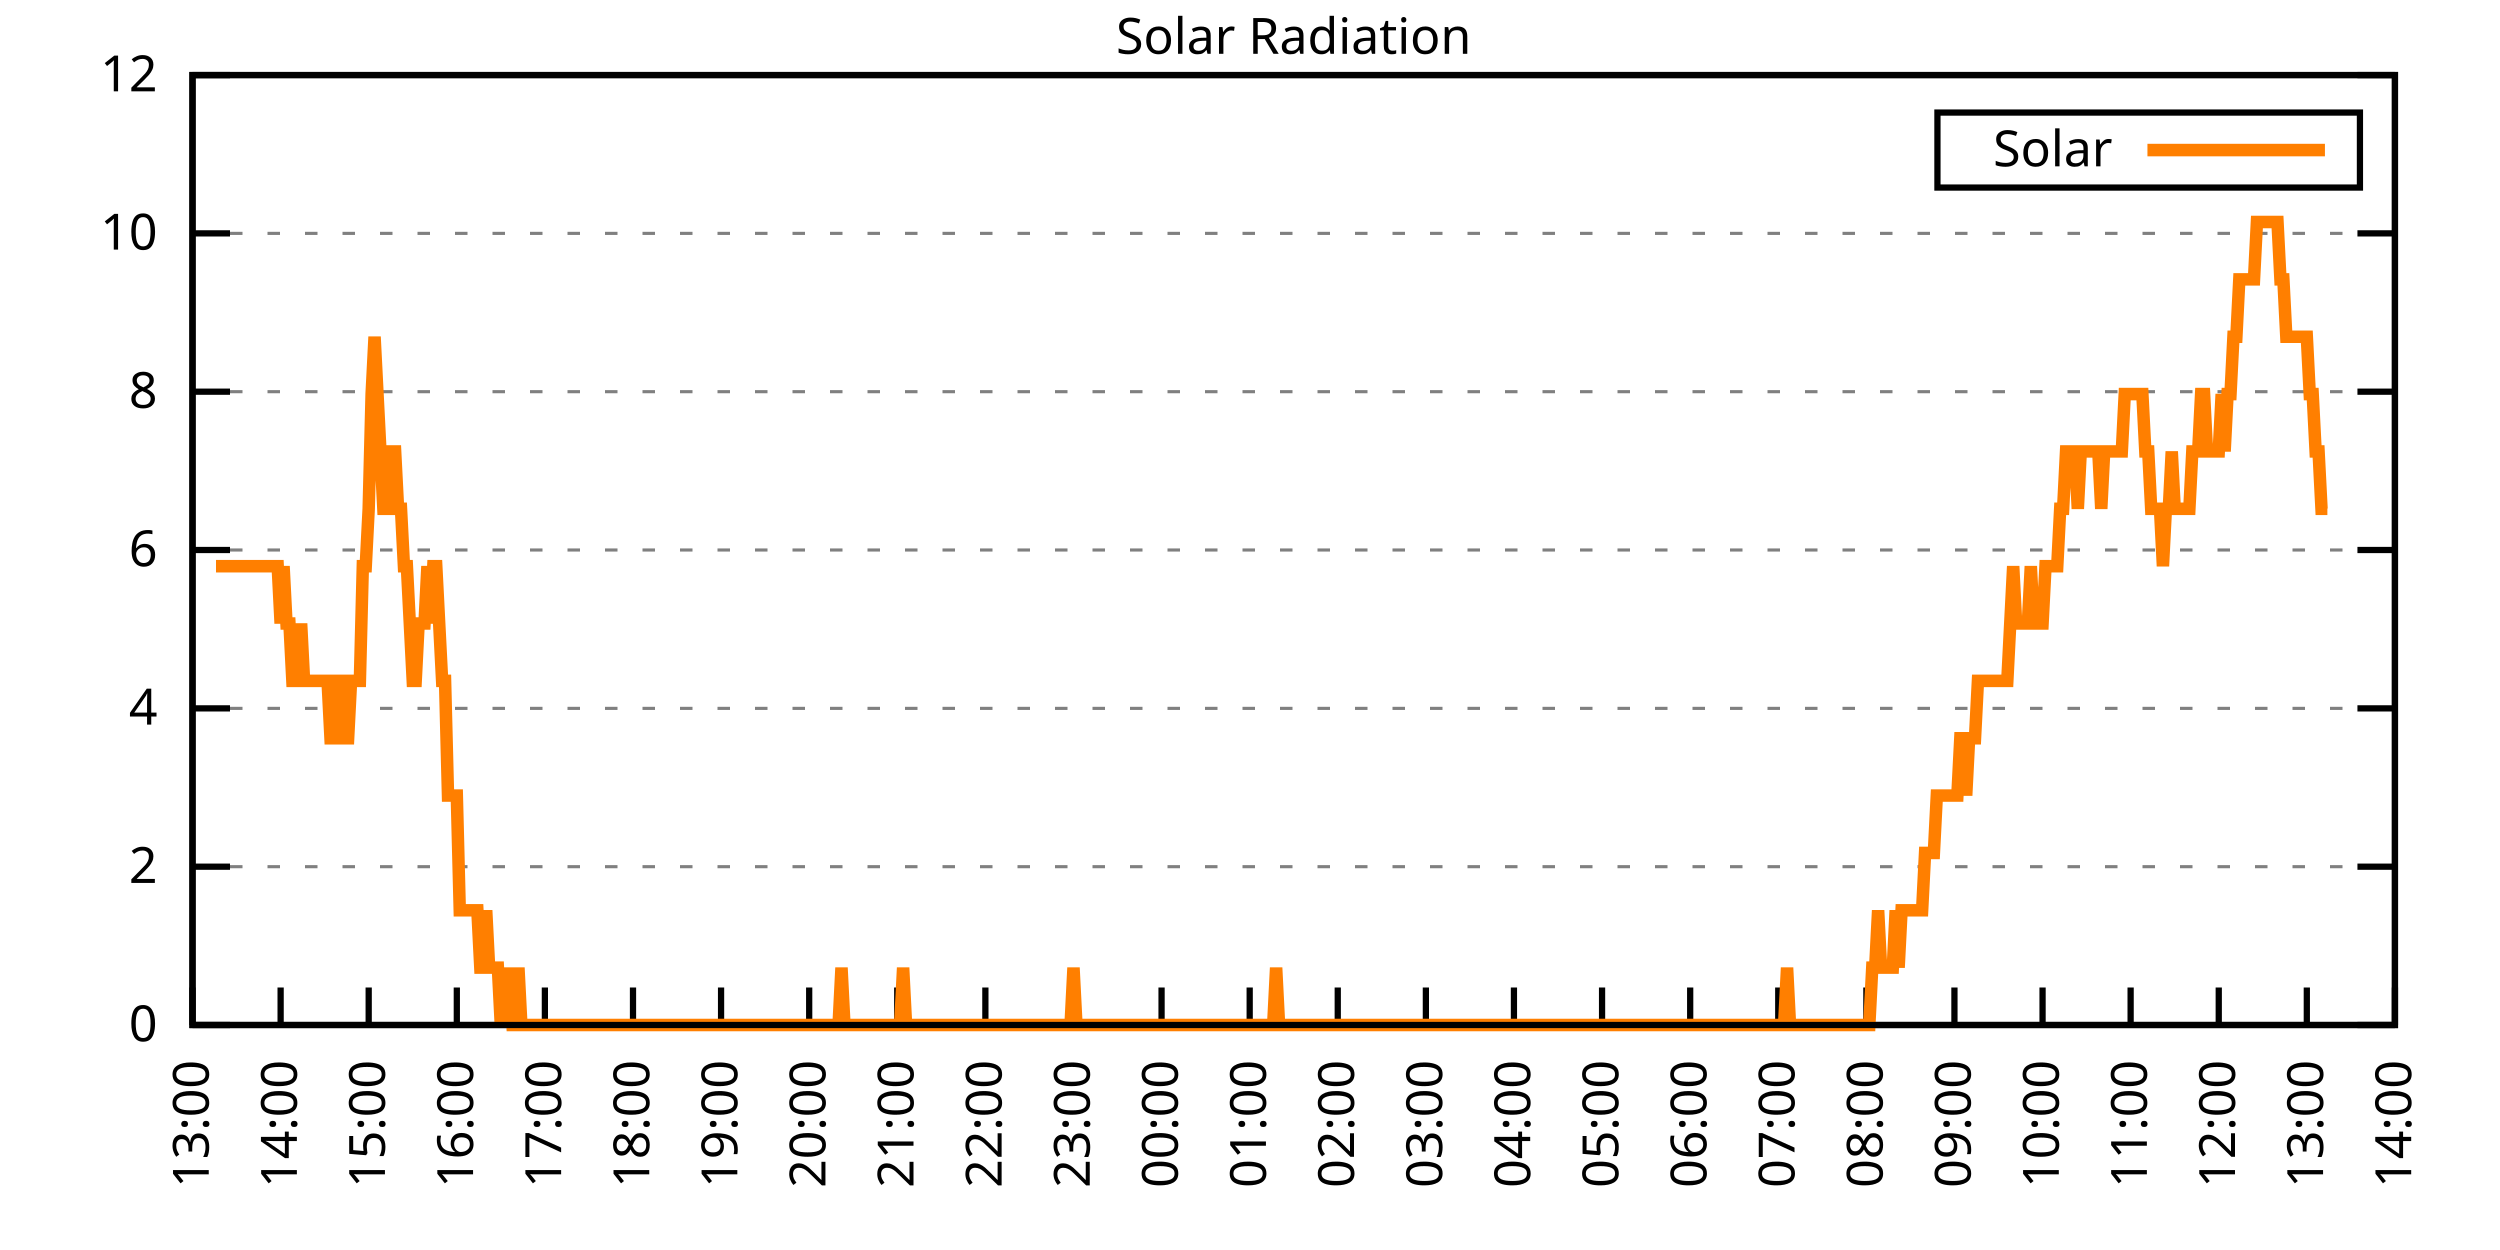
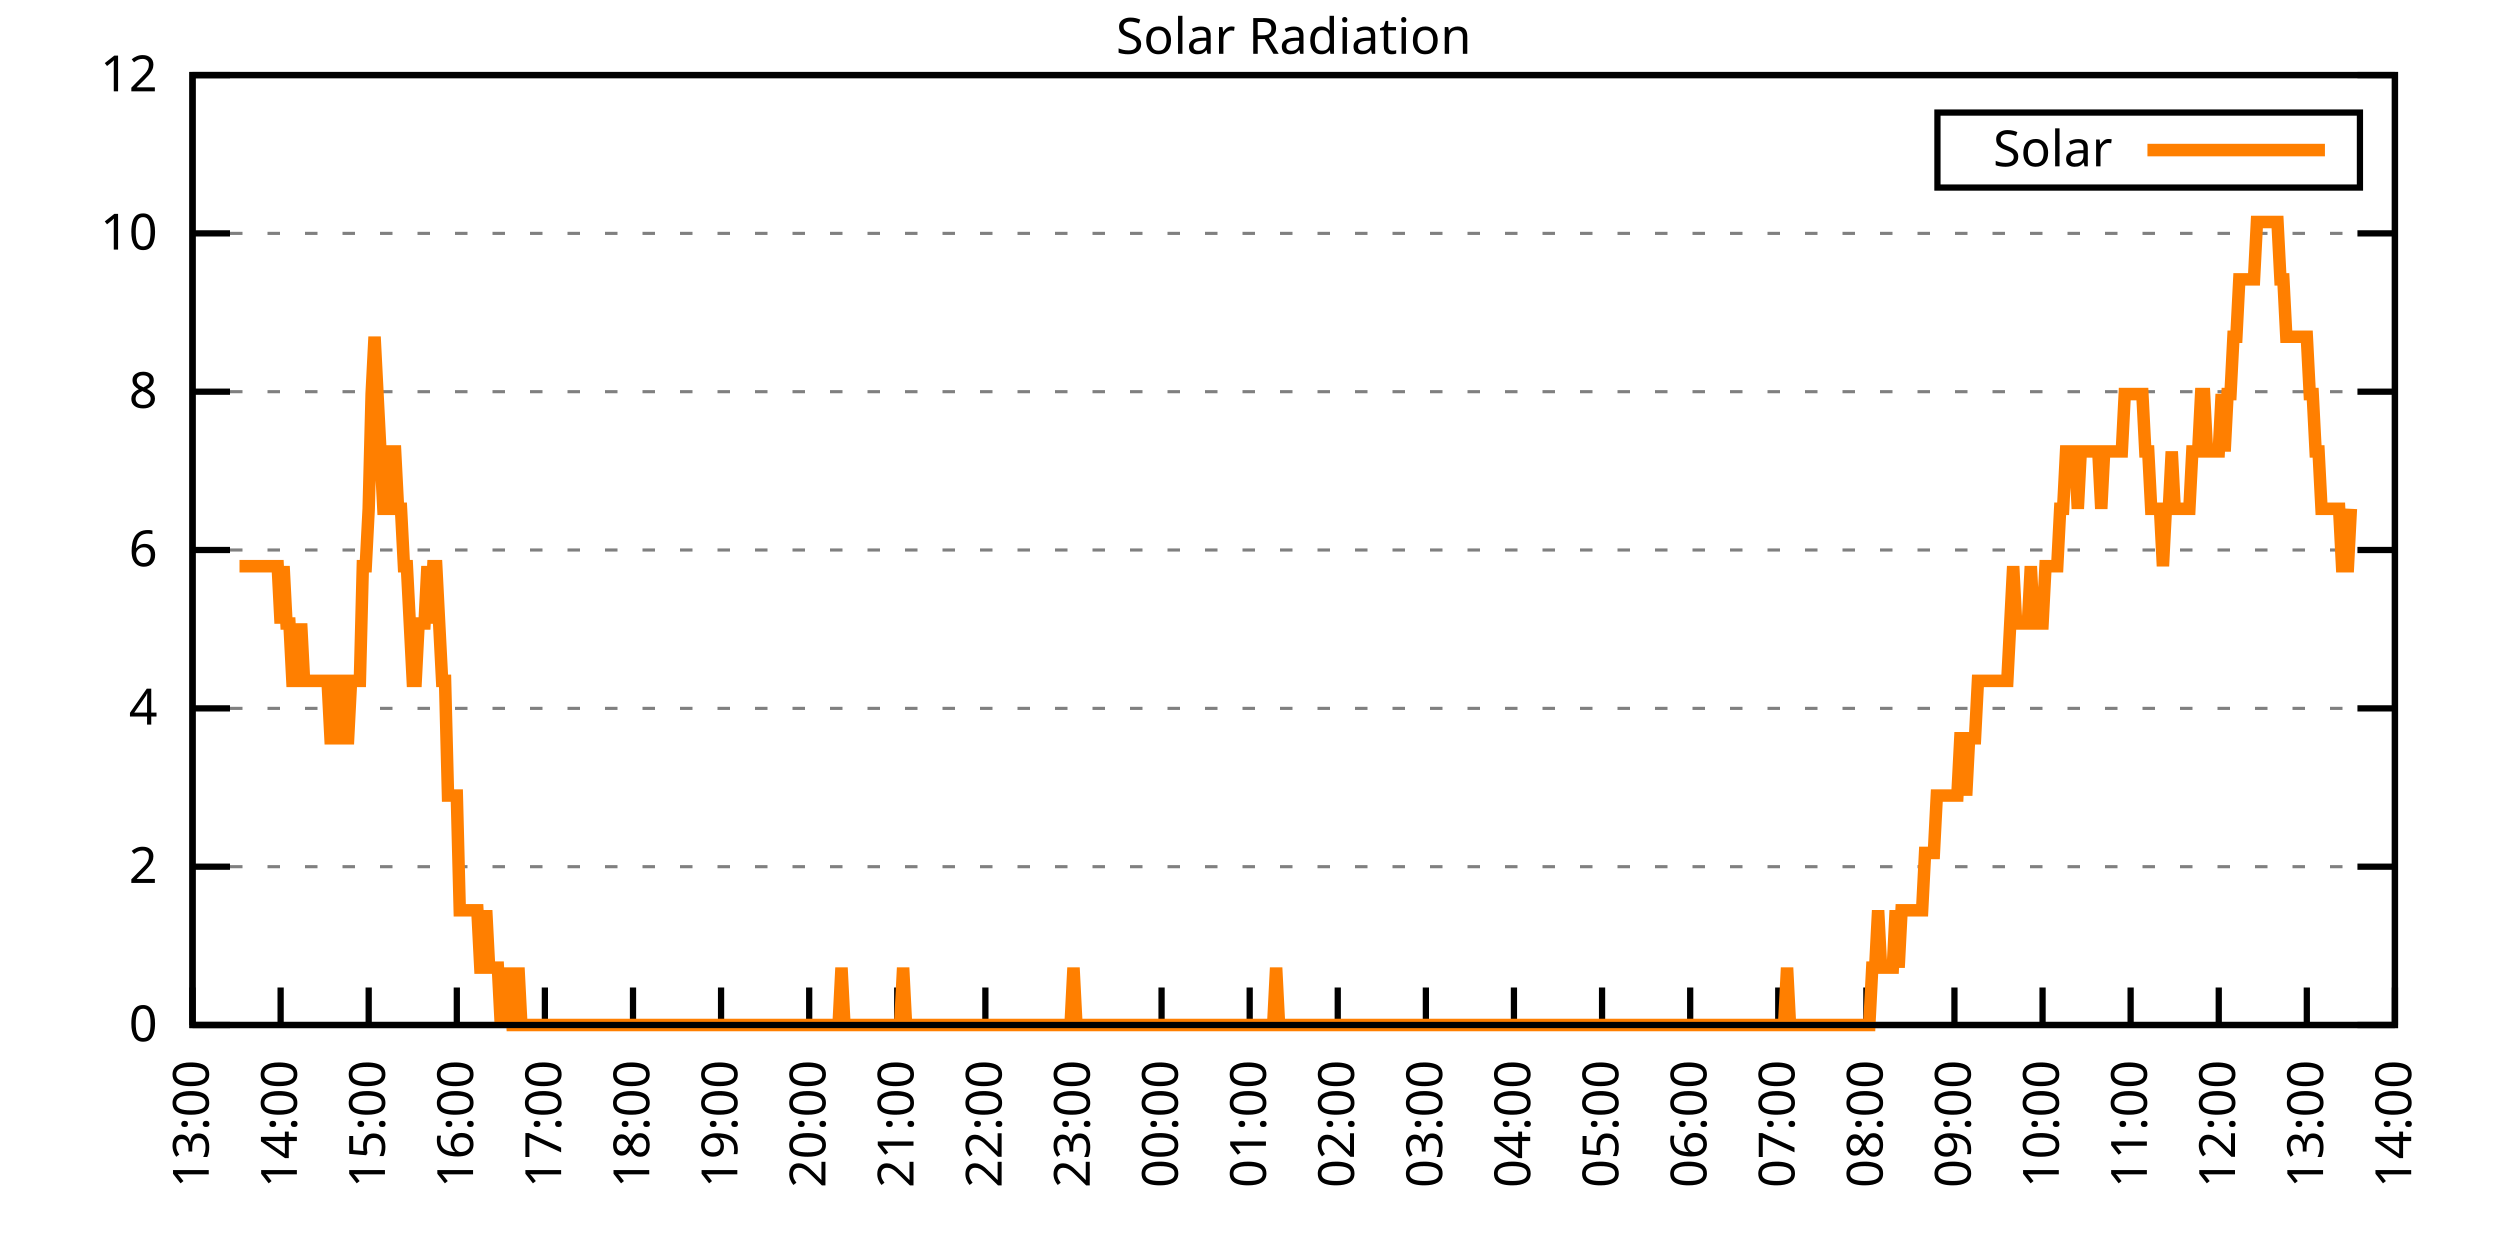
<svg xmlns="http://www.w3.org/2000/svg" xmlns:xlink="http://www.w3.org/1999/xlink" width="400" height="200" viewBox="0 0 400 200">
  <g id="gnuplot_canvas">
    <rect x="0" y="0" width="400" height="200" fill="none" />
    <defs>
      <circle id="gpDot" r="0.5" stroke-width="0.5" stroke="currentColor" />
      <path id="gpPt0" stroke-width="0.333" stroke="currentColor" d="M-1,0 h2 M0,-1 v2" />
      <path id="gpPt1" stroke-width="0.333" stroke="currentColor" d="M-1,-1 L1,1 M1,-1 L-1,1" />
      <path id="gpPt2" stroke-width="0.333" stroke="currentColor" d="M-1,0 L1,0 M0,-1 L0,1 M-1,-1 L1,1 M-1,1 L1,-1" />
      <rect id="gpPt3" stroke-width="0.333" stroke="currentColor" x="-1" y="-1" width="2" height="2" />
      <rect id="gpPt4" stroke-width="0.333" stroke="currentColor" fill="currentColor" x="-1" y="-1" width="2" height="2" />
      <circle id="gpPt5" stroke-width="0.333" stroke="currentColor" cx="0" cy="0" r="1" />
      <use xlink:href="#gpPt5" id="gpPt6" fill="currentColor" stroke="none" />
      <path id="gpPt7" stroke-width="0.333" stroke="currentColor" d="M0,-1.33 L-1.33,0.67 L1.33,0.67 z" />
      <use xlink:href="#gpPt7" id="gpPt8" fill="currentColor" stroke="none" />
      <use xlink:href="#gpPt7" id="gpPt9" stroke="currentColor" transform="rotate(180)" />
      <use xlink:href="#gpPt9" id="gpPt10" fill="currentColor" stroke="none" />
      <use xlink:href="#gpPt3" id="gpPt11" stroke="currentColor" transform="rotate(45)" />
      <use xlink:href="#gpPt11" id="gpPt12" fill="currentColor" stroke="none" />
      <path id="gpPt13" stroke-width="0.333" stroke="currentColor" d="M0,1.330 L1.265,0.411 L0.782,-1.067 L-0.782,-1.076 L-1.265,0.411 z" />
      <use xlink:href="#gpPt13" id="gpPt14" fill="currentColor" stroke="none" />
      <filter id="textbox" filterUnits="objectBoundingBox" x="0" y="0" height="1" width="1">
        <feFlood flood-color="white" flood-opacity="1" result="bgnd" />
        <feComposite in="SourceGraphic" in2="bgnd" operator="atop" />
      </filter>
      <filter id="greybox" filterUnits="objectBoundingBox" x="0" y="0" height="1" width="1">
        <feFlood flood-color="lightgrey" flood-opacity="1" result="grey" />
        <feComposite in="SourceGraphic" in2="grey" operator="atop" />
      </filter>
    </defs>
    <g fill="none" color="white" stroke="currentColor" stroke-width="1.00" stroke-linecap="butt" stroke-linejoin="miter">
</g>
    <g fill="none" color="black" stroke="currentColor" stroke-width="1.00" stroke-linecap="butt" stroke-linejoin="miter">
      <g stroke="none" shape-rendering="crispEdges">
        <polygon fill="rgb(255, 255, 255)" points="30.80,164.00 383.18,164.00 383.18,12.02 30.80,12.02 " />
      </g>
    </g>
    <g fill="none" color="black" stroke="currentColor" stroke-width="1.00" stroke-linecap="butt" stroke-linejoin="miter">
</g>
    <g fill="none" color="black" stroke="black" stroke-width="0.50" stroke-linecap="butt" stroke-linejoin="miter">
</g>
    <g fill="none" color="gray" stroke="currentColor" stroke-width="0.50" stroke-linecap="butt" stroke-linejoin="miter">
      <path stroke="gray" stroke-dasharray="2,4" class="gridline" d="M30.80,164.00 L383.19,164.00  " />
    </g>
    <g fill="none" color="gray" stroke="gray" stroke-width="1.00" stroke-linecap="butt" stroke-linejoin="miter">
</g>
    <g fill="none" color="black" stroke="currentColor" stroke-width="1.00" stroke-linecap="butt" stroke-linejoin="miter">
      <path stroke="black" d="M30.80,164.00 L36.80,164.00 M383.19,164.00 L377.19,164.00  " />
      <g transform="translate(25.20,166.60)" stroke="none" fill="black" font-family="Sans" font-size="8.00" text-anchor="end">
        <text>
          <tspan font-family="Sans"> 0</tspan>
        </text>
      </g>
    </g>
    <g fill="none" color="black" stroke="currentColor" stroke-width="1.00" stroke-linecap="butt" stroke-linejoin="miter">
</g>
    <g fill="none" color="black" stroke="black" stroke-width="0.50" stroke-linecap="butt" stroke-linejoin="miter">
</g>
    <g fill="none" color="gray" stroke="currentColor" stroke-width="0.50" stroke-linecap="butt" stroke-linejoin="miter">
      <path stroke="gray" stroke-dasharray="2,4" class="gridline" d="M30.80,138.67 L383.19,138.67  " />
    </g>
    <g fill="none" color="gray" stroke="gray" stroke-width="1.00" stroke-linecap="butt" stroke-linejoin="miter">
</g>
    <g fill="none" color="black" stroke="currentColor" stroke-width="1.00" stroke-linecap="butt" stroke-linejoin="miter">
      <path stroke="black" d="M30.80,138.67 L36.80,138.67 M383.19,138.67 L377.19,138.67  " />
      <g transform="translate(25.20,141.27)" stroke="none" fill="black" font-family="Sans" font-size="8.00" text-anchor="end">
        <text>
          <tspan font-family="Sans"> 2</tspan>
        </text>
      </g>
    </g>
    <g fill="none" color="black" stroke="currentColor" stroke-width="1.00" stroke-linecap="butt" stroke-linejoin="miter">
</g>
    <g fill="none" color="black" stroke="black" stroke-width="0.50" stroke-linecap="butt" stroke-linejoin="miter">
</g>
    <g fill="none" color="gray" stroke="currentColor" stroke-width="0.50" stroke-linecap="butt" stroke-linejoin="miter">
      <path stroke="gray" stroke-dasharray="2,4" class="gridline" d="M30.80,113.34 L383.19,113.34  " />
    </g>
    <g fill="none" color="gray" stroke="gray" stroke-width="1.00" stroke-linecap="butt" stroke-linejoin="miter">
</g>
    <g fill="none" color="black" stroke="currentColor" stroke-width="1.00" stroke-linecap="butt" stroke-linejoin="miter">
      <path stroke="black" d="M30.80,113.34 L36.80,113.34 M383.19,113.34 L377.19,113.34  " />
      <g transform="translate(25.20,115.94)" stroke="none" fill="black" font-family="Sans" font-size="8.00" text-anchor="end">
        <text>
          <tspan font-family="Sans"> 4</tspan>
        </text>
      </g>
    </g>
    <g fill="none" color="black" stroke="currentColor" stroke-width="1.00" stroke-linecap="butt" stroke-linejoin="miter">
</g>
    <g fill="none" color="black" stroke="black" stroke-width="0.50" stroke-linecap="butt" stroke-linejoin="miter">
</g>
    <g fill="none" color="gray" stroke="currentColor" stroke-width="0.50" stroke-linecap="butt" stroke-linejoin="miter">
      <path stroke="gray" stroke-dasharray="2,4" class="gridline" d="M30.80,88.00 L383.19,88.00  " />
    </g>
    <g fill="none" color="gray" stroke="gray" stroke-width="1.00" stroke-linecap="butt" stroke-linejoin="miter">
</g>
    <g fill="none" color="black" stroke="currentColor" stroke-width="1.00" stroke-linecap="butt" stroke-linejoin="miter">
      <path stroke="black" d="M30.80,88.00 L36.80,88.00 M383.19,88.00 L377.19,88.00  " />
      <g transform="translate(25.20,90.60)" stroke="none" fill="black" font-family="Sans" font-size="8.00" text-anchor="end">
        <text>
          <tspan font-family="Sans"> 6</tspan>
        </text>
      </g>
    </g>
    <g fill="none" color="black" stroke="currentColor" stroke-width="1.00" stroke-linecap="butt" stroke-linejoin="miter">
</g>
    <g fill="none" color="black" stroke="black" stroke-width="0.50" stroke-linecap="butt" stroke-linejoin="miter">
</g>
    <g fill="none" color="gray" stroke="currentColor" stroke-width="0.50" stroke-linecap="butt" stroke-linejoin="miter">
      <path stroke="gray" stroke-dasharray="2,4" class="gridline" d="M30.80,62.67 L383.19,62.67  " />
    </g>
    <g fill="none" color="gray" stroke="gray" stroke-width="1.00" stroke-linecap="butt" stroke-linejoin="miter">
</g>
    <g fill="none" color="black" stroke="currentColor" stroke-width="1.00" stroke-linecap="butt" stroke-linejoin="miter">
      <path stroke="black" d="M30.80,62.67 L36.80,62.67 M383.19,62.67 L377.19,62.67  " />
      <g transform="translate(25.20,65.27)" stroke="none" fill="black" font-family="Sans" font-size="8.00" text-anchor="end">
        <text>
          <tspan font-family="Sans"> 8</tspan>
        </text>
      </g>
    </g>
    <g fill="none" color="black" stroke="currentColor" stroke-width="1.00" stroke-linecap="butt" stroke-linejoin="miter">
</g>
    <g fill="none" color="black" stroke="black" stroke-width="0.50" stroke-linecap="butt" stroke-linejoin="miter">
</g>
    <g fill="none" color="gray" stroke="currentColor" stroke-width="0.50" stroke-linecap="butt" stroke-linejoin="miter">
      <path stroke="gray" stroke-dasharray="2,4" class="gridline" d="M30.80,37.34 L383.19,37.34  " />
    </g>
    <g fill="none" color="gray" stroke="gray" stroke-width="1.00" stroke-linecap="butt" stroke-linejoin="miter">
</g>
    <g fill="none" color="black" stroke="currentColor" stroke-width="1.00" stroke-linecap="butt" stroke-linejoin="miter">
      <path stroke="black" d="M30.80,37.34 L36.80,37.34 M383.19,37.34 L377.19,37.34  " />
      <g transform="translate(25.20,39.94)" stroke="none" fill="black" font-family="Sans" font-size="8.00" text-anchor="end">
        <text>
          <tspan font-family="Sans"> 10</tspan>
        </text>
      </g>
    </g>
    <g fill="none" color="black" stroke="currentColor" stroke-width="1.00" stroke-linecap="butt" stroke-linejoin="miter">
</g>
    <g fill="none" color="black" stroke="black" stroke-width="0.50" stroke-linecap="butt" stroke-linejoin="miter">
</g>
    <g fill="none" color="gray" stroke="currentColor" stroke-width="0.50" stroke-linecap="butt" stroke-linejoin="miter">
      <path stroke="gray" stroke-dasharray="2,4" class="gridline" d="M30.80,12.01 L383.19,12.01  " />
    </g>
    <g fill="none" color="gray" stroke="gray" stroke-width="1.00" stroke-linecap="butt" stroke-linejoin="miter">
</g>
    <g fill="none" color="black" stroke="currentColor" stroke-width="1.00" stroke-linecap="butt" stroke-linejoin="miter">
      <path stroke="black" d="M30.80,12.01 L36.80,12.01 M383.19,12.01 L377.19,12.01  " />
      <g transform="translate(25.20,14.61)" stroke="none" fill="black" font-family="Sans" font-size="8.00" text-anchor="end">
        <text>
          <tspan font-family="Sans"> 12</tspan>
        </text>
      </g>
    </g>
    <g fill="none" color="black" stroke="currentColor" stroke-width="1.00" stroke-linecap="butt" stroke-linejoin="miter">
      <path stroke="black" d="M30.80,164.00 L30.80,158.00  " />
      <g transform="translate(33.40,169.60) rotate(270.00)" stroke="none" fill="black" font-family="Sans" font-size="8.00" text-anchor="end">
        <text>
          <tspan font-family="Sans">13:00</tspan>
        </text>
      </g>
    </g>
    <g fill="none" color="black" stroke="currentColor" stroke-width="1.00" stroke-linecap="butt" stroke-linejoin="miter">
      <path stroke="black" d="M44.90,164.00 L44.90,158.00  " />
      <g transform="translate(47.50,169.60) rotate(270.00)" stroke="none" fill="black" font-family="Sans" font-size="8.00" text-anchor="end">
        <text>
          <tspan font-family="Sans">14:00</tspan>
        </text>
      </g>
    </g>
    <g fill="none" color="black" stroke="currentColor" stroke-width="1.00" stroke-linecap="butt" stroke-linejoin="miter">
      <path stroke="black" d="M58.99,164.00 L58.99,158.00  " />
      <g transform="translate(61.59,169.60) rotate(270.00)" stroke="none" fill="black" font-family="Sans" font-size="8.00" text-anchor="end">
        <text>
          <tspan font-family="Sans">15:00</tspan>
        </text>
      </g>
    </g>
    <g fill="none" color="black" stroke="currentColor" stroke-width="1.00" stroke-linecap="butt" stroke-linejoin="miter">
      <path stroke="black" d="M73.09,164.00 L73.09,158.00  " />
      <g transform="translate(75.69,169.60) rotate(270.00)" stroke="none" fill="black" font-family="Sans" font-size="8.00" text-anchor="end">
        <text>
          <tspan font-family="Sans">16:00</tspan>
        </text>
      </g>
    </g>
    <g fill="none" color="black" stroke="currentColor" stroke-width="1.00" stroke-linecap="butt" stroke-linejoin="miter">
      <path stroke="black" d="M87.18,164.00 L87.18,158.00  " />
      <g transform="translate(89.78,169.60) rotate(270.00)" stroke="none" fill="black" font-family="Sans" font-size="8.00" text-anchor="end">
        <text>
          <tspan font-family="Sans">17:00</tspan>
        </text>
      </g>
    </g>
    <g fill="none" color="black" stroke="currentColor" stroke-width="1.00" stroke-linecap="butt" stroke-linejoin="miter">
      <path stroke="black" d="M101.28,164.00 L101.28,158.00  " />
      <g transform="translate(103.88,169.60) rotate(270.00)" stroke="none" fill="black" font-family="Sans" font-size="8.00" text-anchor="end">
        <text>
          <tspan font-family="Sans">18:00</tspan>
        </text>
      </g>
    </g>
    <g fill="none" color="black" stroke="currentColor" stroke-width="1.00" stroke-linecap="butt" stroke-linejoin="miter">
      <path stroke="black" d="M115.37,164.00 L115.37,158.00  " />
      <g transform="translate(117.97,169.60) rotate(270.00)" stroke="none" fill="black" font-family="Sans" font-size="8.00" text-anchor="end">
        <text>
          <tspan font-family="Sans">19:00</tspan>
        </text>
      </g>
    </g>
    <g fill="none" color="black" stroke="currentColor" stroke-width="1.00" stroke-linecap="butt" stroke-linejoin="miter">
      <path stroke="black" d="M129.47,164.00 L129.47,158.00  " />
      <g transform="translate(132.07,169.60) rotate(270.00)" stroke="none" fill="black" font-family="Sans" font-size="8.00" text-anchor="end">
        <text>
          <tspan font-family="Sans">20:00</tspan>
        </text>
      </g>
    </g>
    <g fill="none" color="black" stroke="currentColor" stroke-width="1.00" stroke-linecap="butt" stroke-linejoin="miter">
      <path stroke="black" d="M143.56,164.00 L143.56,158.00  " />
      <g transform="translate(146.16,169.60) rotate(270.00)" stroke="none" fill="black" font-family="Sans" font-size="8.00" text-anchor="end">
        <text>
          <tspan font-family="Sans">21:00</tspan>
        </text>
      </g>
    </g>
    <g fill="none" color="black" stroke="currentColor" stroke-width="1.00" stroke-linecap="butt" stroke-linejoin="miter">
      <path stroke="black" d="M157.66,164.00 L157.66,158.00  " />
      <g transform="translate(160.26,169.60) rotate(270.00)" stroke="none" fill="black" font-family="Sans" font-size="8.00" text-anchor="end">
        <text>
          <tspan font-family="Sans">22:00</tspan>
        </text>
      </g>
    </g>
    <g fill="none" color="black" stroke="currentColor" stroke-width="1.00" stroke-linecap="butt" stroke-linejoin="miter">
      <path stroke="black" d="M171.76,164.00 L171.76,158.00  " />
      <g transform="translate(174.36,169.60) rotate(270.00)" stroke="none" fill="black" font-family="Sans" font-size="8.00" text-anchor="end">
        <text>
          <tspan font-family="Sans">23:00</tspan>
        </text>
      </g>
    </g>
    <g fill="none" color="black" stroke="currentColor" stroke-width="1.00" stroke-linecap="butt" stroke-linejoin="miter">
      <path stroke="black" d="M185.85,164.00 L185.85,158.00  " />
      <g transform="translate(188.45,169.60) rotate(270.00)" stroke="none" fill="black" font-family="Sans" font-size="8.00" text-anchor="end">
        <text>
          <tspan font-family="Sans">00:00</tspan>
        </text>
      </g>
    </g>
    <g fill="none" color="black" stroke="currentColor" stroke-width="1.00" stroke-linecap="butt" stroke-linejoin="miter">
      <path stroke="black" d="M199.95,164.00 L199.95,158.00  " />
      <g transform="translate(202.55,169.60) rotate(270.00)" stroke="none" fill="black" font-family="Sans" font-size="8.00" text-anchor="end">
        <text>
          <tspan font-family="Sans">01:00</tspan>
        </text>
      </g>
    </g>
    <g fill="none" color="black" stroke="currentColor" stroke-width="1.00" stroke-linecap="butt" stroke-linejoin="miter">
      <path stroke="black" d="M214.04,164.00 L214.04,158.00  " />
      <g transform="translate(216.64,169.60) rotate(270.00)" stroke="none" fill="black" font-family="Sans" font-size="8.00" text-anchor="end">
        <text>
          <tspan font-family="Sans">02:00</tspan>
        </text>
      </g>
    </g>
    <g fill="none" color="black" stroke="currentColor" stroke-width="1.00" stroke-linecap="butt" stroke-linejoin="miter">
      <path stroke="black" d="M228.14,164.00 L228.14,158.00  " />
      <g transform="translate(230.74,169.60) rotate(270.00)" stroke="none" fill="black" font-family="Sans" font-size="8.00" text-anchor="end">
        <text>
          <tspan font-family="Sans">03:00</tspan>
        </text>
      </g>
    </g>
    <g fill="none" color="black" stroke="currentColor" stroke-width="1.00" stroke-linecap="butt" stroke-linejoin="miter">
      <path stroke="black" d="M242.23,164.00 L242.23,158.00  " />
      <g transform="translate(244.83,169.60) rotate(270.00)" stroke="none" fill="black" font-family="Sans" font-size="8.00" text-anchor="end">
        <text>
          <tspan font-family="Sans">04:00</tspan>
        </text>
      </g>
    </g>
    <g fill="none" color="black" stroke="currentColor" stroke-width="1.00" stroke-linecap="butt" stroke-linejoin="miter">
      <path stroke="black" d="M256.33,164.00 L256.33,158.00  " />
      <g transform="translate(258.93,169.60) rotate(270.00)" stroke="none" fill="black" font-family="Sans" font-size="8.00" text-anchor="end">
        <text>
          <tspan font-family="Sans">05:00</tspan>
        </text>
      </g>
    </g>
    <g fill="none" color="black" stroke="currentColor" stroke-width="1.00" stroke-linecap="butt" stroke-linejoin="miter">
      <path stroke="black" d="M270.43,164.00 L270.43,158.00  " />
      <g transform="translate(273.03,169.60) rotate(270.00)" stroke="none" fill="black" font-family="Sans" font-size="8.00" text-anchor="end">
        <text>
          <tspan font-family="Sans">06:00</tspan>
        </text>
      </g>
    </g>
    <g fill="none" color="black" stroke="currentColor" stroke-width="1.00" stroke-linecap="butt" stroke-linejoin="miter">
      <path stroke="black" d="M284.52,164.00 L284.52,158.00  " />
      <g transform="translate(287.12,169.60) rotate(270.00)" stroke="none" fill="black" font-family="Sans" font-size="8.00" text-anchor="end">
        <text>
          <tspan font-family="Sans">07:00</tspan>
        </text>
      </g>
    </g>
    <g fill="none" color="black" stroke="currentColor" stroke-width="1.00" stroke-linecap="butt" stroke-linejoin="miter">
      <path stroke="black" d="M298.62,164.00 L298.62,158.00  " />
      <g transform="translate(301.22,169.60) rotate(270.00)" stroke="none" fill="black" font-family="Sans" font-size="8.00" text-anchor="end">
        <text>
          <tspan font-family="Sans">08:00</tspan>
        </text>
      </g>
    </g>
    <g fill="none" color="black" stroke="currentColor" stroke-width="1.00" stroke-linecap="butt" stroke-linejoin="miter">
      <path stroke="black" d="M312.71,164.00 L312.71,158.00  " />
      <g transform="translate(315.31,169.60) rotate(270.00)" stroke="none" fill="black" font-family="Sans" font-size="8.00" text-anchor="end">
        <text>
          <tspan font-family="Sans">09:00</tspan>
        </text>
      </g>
    </g>
    <g fill="none" color="black" stroke="currentColor" stroke-width="1.00" stroke-linecap="butt" stroke-linejoin="miter">
      <path stroke="black" d="M326.81,164.00 L326.81,158.00  " />
      <g transform="translate(329.41,169.60) rotate(270.00)" stroke="none" fill="black" font-family="Sans" font-size="8.00" text-anchor="end">
        <text>
          <tspan font-family="Sans">10:00</tspan>
        </text>
      </g>
    </g>
    <g fill="none" color="black" stroke="currentColor" stroke-width="1.00" stroke-linecap="butt" stroke-linejoin="miter">
      <path stroke="black" d="M340.90,164.00 L340.90,158.00  " />
      <g transform="translate(343.50,169.60) rotate(270.00)" stroke="none" fill="black" font-family="Sans" font-size="8.00" text-anchor="end">
        <text>
          <tspan font-family="Sans">11:00</tspan>
        </text>
      </g>
    </g>
    <g fill="none" color="black" stroke="currentColor" stroke-width="1.00" stroke-linecap="butt" stroke-linejoin="miter">
      <path stroke="black" d="M355.00,164.00 L355.00,158.00  " />
      <g transform="translate(357.60,169.60) rotate(270.00)" stroke="none" fill="black" font-family="Sans" font-size="8.00" text-anchor="end">
        <text>
          <tspan font-family="Sans">12:00</tspan>
        </text>
      </g>
    </g>
    <g fill="none" color="black" stroke="currentColor" stroke-width="1.00" stroke-linecap="butt" stroke-linejoin="miter">
      <path stroke="black" d="M369.09,164.00 L369.09,158.00  " />
      <g transform="translate(371.69,169.60) rotate(270.00)" stroke="none" fill="black" font-family="Sans" font-size="8.00" text-anchor="end">
        <text>
          <tspan font-family="Sans">13:00</tspan>
        </text>
      </g>
    </g>
    <g fill="none" color="black" stroke="currentColor" stroke-width="1.00" stroke-linecap="butt" stroke-linejoin="miter">
      <path stroke="black" d="M383.19,164.00 L383.19,158.00  " />
      <g transform="translate(385.79,169.60) rotate(270.00)" stroke="none" fill="black" font-family="Sans" font-size="8.00" text-anchor="end">
        <text>
          <tspan font-family="Sans">14:00</tspan>
        </text>
      </g>
    </g>
    <g fill="none" color="black" stroke="currentColor" stroke-width="1.00" stroke-linecap="butt" stroke-linejoin="miter">
</g>
    <g fill="none" color="black" stroke="currentColor" stroke-width="1.00" stroke-linecap="butt" stroke-linejoin="miter">
      <path stroke="black" d="M30.80,12.01 L30.80,164.00 L383.19,164.00 L383.19,12.01 L30.80,12.01 Z  " />
    </g>
    <g fill="none" color="black" stroke="currentColor" stroke-width="1.00" stroke-linecap="butt" stroke-linejoin="miter">
</g>
    <g fill="none" color="black" stroke="currentColor" stroke-width="1.00" stroke-linecap="butt" stroke-linejoin="miter">
      <path stroke="black" d="M309.99,30.01 L309.99,18.01 L377.59,18.01 L377.59,30.01 L309.99,30.01 Z  " />
    </g>
    <g id="Solar_Radiation_plot_1">
      <g fill="none" color="white" stroke="black" stroke-width="2.00" stroke-linecap="butt" stroke-linejoin="miter">
</g>
      <g fill="none" color="black" stroke="currentColor" stroke-width="2.00" stroke-linecap="butt" stroke-linejoin="miter">
        <g transform="translate(337.99,26.61)" stroke="none" fill="black" font-family="Sans" font-size="8.00" text-anchor="end">
          <text>
            <tspan font-family="Sans">Solar</tspan>
          </text>
        </g>
      </g>
      <g fill="none" color="black" stroke="currentColor" stroke-width="2.00" stroke-linecap="butt" stroke-linejoin="miter">
-         <path stroke="rgb(255, 127,   0)" d="M343.59,24.01 L371.99,24.01 M34.56,90.59 L35.03,90.59 L35.50,90.59 L35.97,90.59 L36.44,90.59 L36.91,90.59   L37.38,90.59 L37.85,90.59 L38.32,90.59 L38.79,90.59 L39.26,90.59 L39.73,90.59 L40.20,90.59 L40.67,90.59   L41.14,90.59 L41.61,90.59 L42.08,90.59 L42.55,90.59 L43.02,90.59 L43.49,90.59 L43.96,90.59 L44.43,90.59   L44.90,99.76 L45.37,90.59 L45.84,99.76 L46.31,99.76 L46.78,108.94 L47.24,108.94 L47.71,108.94 L48.18,99.76   L48.65,108.94 L49.12,108.94 L49.59,108.94 L50.06,108.94 L50.53,108.94 L51.00,108.94 L51.47,108.94 L51.94,108.94   L52.41,108.94 L52.88,118.12 L53.35,118.12 L53.82,108.94 L54.29,108.94 L54.76,108.94 L55.23,118.12 L55.70,118.12   L56.17,108.94 L56.64,108.94 L57.11,108.94 L57.58,108.94 L58.05,90.59 L58.52,90.59 L58.99,81.41 L59.46,63.05   L59.93,53.88 L60.40,63.05 L60.87,72.23 L61.34,81.41 L61.81,81.41 L62.28,72.23 L62.75,72.23 L63.22,72.23   L63.69,81.41 L64.16,81.41 L64.63,90.59 L65.10,90.59 L65.57,99.76 L66.04,108.94 L66.51,108.94 L66.98,99.76   L67.45,99.76 L67.92,99.76 L68.39,90.59 L68.86,99.76 L69.33,90.59 L69.80,90.59 L70.27,99.76 L70.74,108.94   L71.21,108.94 L71.68,127.29 L72.15,127.29 L72.62,127.29 L73.09,127.29 L73.56,145.65 L74.03,145.65 L74.50,145.65   L74.97,145.65 L75.44,145.65 L75.91,145.65 L76.38,145.65 L76.85,154.82 L77.32,154.82 L77.79,145.65 L78.26,154.82   L78.73,154.82 L79.19,154.82 L79.66,154.82 L80.13,164.00 L80.60,154.82 L81.07,164.00 L81.54,154.82 L82.01,164.00   L82.48,164.00 L82.95,154.82 L83.42,164.00 L83.89,164.00 L84.36,164.00 L84.83,164.00 L85.30,164.00 L85.77,164.00   L86.24,164.00 L86.71,164.00 L87.18,164.00 L87.65,164.00 L88.12,164.00 L88.59,164.00 L89.06,164.00 L89.53,164.00   L90.00,164.00 L90.47,164.00 L90.94,164.00 L91.41,164.00 L91.88,164.00 L92.35,164.00 L92.82,164.00 L93.29,164.00   L93.76,164.00 L94.23,164.00 L94.70,164.00 L95.17,164.00 L95.64,164.00 L96.11,164.00 L96.58,164.00 L97.05,164.00   L97.52,164.00 L97.99,164.00 L98.46,164.00 L98.93,164.00 L99.40,164.00 L99.87,164.00 L100.34,164.00 L100.81,164.00   L101.28,164.00 L101.75,164.00 L102.22,164.00 L102.69,164.00 L103.16,164.00 L103.63,164.00 L104.10,164.00 L104.57,164.00   L105.04,164.00 L105.51,164.00 L105.98,164.00 L106.45,164.00 L106.92,164.00 L107.39,164.00 L107.86,164.00 L108.33,164.00   L108.80,164.00 L109.27,164.00 L109.74,164.00 L110.21,164.00 L110.68,164.00 L111.14,164.00 L111.61,164.00 L112.08,164.00   L112.55,164.00 L113.02,164.00 L113.49,164.00 L113.96,164.00 L114.43,164.00 L114.90,164.00 L115.37,164.00 L115.84,164.00   L116.31,164.00 L116.78,164.00 L117.25,164.00 L117.72,164.00 L118.19,164.00 L118.66,164.00 L119.13,164.00 L119.60,164.00   L120.07,164.00 L120.54,164.00 L121.01,164.00 L121.48,164.00 L121.95,164.00 L122.42,164.00 L122.89,164.00 L123.36,164.00   L123.83,164.00 L124.30,164.00 L124.77,164.00 L125.24,164.00 L125.71,164.00 L126.18,164.00 L126.65,164.00 L127.12,164.00   L127.59,164.00 L128.06,164.00 L128.53,164.00 L129.00,164.00 L129.47,164.00 L129.94,164.00 L130.41,164.00 L130.88,164.00   L131.35,164.00 L131.82,164.00 L132.29,164.00 L132.76,164.00 L133.23,164.00 L133.70,164.00 L134.17,164.00 L134.64,154.82   L135.11,164.00 L135.58,164.00 L136.05,164.00 L136.52,164.00 L136.99,164.00 L137.46,164.00 L137.93,164.00 L138.40,164.00   L138.87,164.00 L139.34,164.00 L139.81,164.00 L140.28,164.00 L140.75,164.00 L141.22,164.00 L141.69,164.00 L142.16,164.00   L142.63,164.00 L143.09,164.00 L143.56,164.00 L144.03,164.00 L144.50,154.82 L144.97,164.00 L145.44,164.00 L145.91,164.00   L146.38,164.00 L146.85,164.00 L147.32,164.00 L147.79,164.00 L148.26,164.00 L148.73,164.00 L149.20,164.00 L149.67,164.00   L150.14,164.00 L150.61,164.00 L151.08,164.00 L151.55,164.00 L152.02,164.00 L152.49,164.00 L152.96,164.00 L153.43,164.00   L153.90,164.00 L154.37,164.00 L154.84,164.00 L155.31,164.00 L155.78,164.00 L156.25,164.00 L156.72,164.00 L157.19,164.00   L157.66,164.00 L158.13,164.00 L158.60,164.00 L159.07,164.00 L159.54,164.00 L160.01,164.00 L160.48,164.00 L160.95,164.00   L161.42,164.00 L161.89,164.00 L162.36,164.00 L162.83,164.00 L163.30,164.00 L163.77,164.00 L164.24,164.00 L164.71,164.00   L165.18,164.00 L165.65,164.00 L166.12,164.00 L166.59,164.00 L167.06,164.00 L167.53,164.00 L168.00,164.00 L168.47,164.00   L168.94,164.00 L169.41,164.00 L169.88,164.00 L170.35,164.00 L170.82,164.00 L171.29,164.00 L171.76,154.82 L172.23,164.00   L172.70,164.00 L173.17,164.00 L173.64,164.00 L174.11,164.00 L174.58,164.00 L175.04,164.00 L175.51,164.00 L175.98,164.00   L176.45,164.00 L176.92,164.00 L177.39,164.00 L177.86,164.00 L178.33,164.00 L178.80,164.00 L179.27,164.00 L179.74,164.00   L180.21,164.00 L180.68,164.00 L181.15,164.00 L181.62,164.00 L182.09,164.00 L182.56,164.00 L183.03,164.00 L183.50,164.00   L183.97,164.00 L184.44,164.00 L184.91,164.00 L185.38,164.00 L185.85,164.00 L186.32,164.00 L186.79,164.00 L187.26,164.00   L187.73,164.00 L188.20,164.00 L188.67,164.00 L189.14,164.00 L189.61,164.00 L190.08,164.00 L190.55,164.00 L191.02,164.00   L191.49,164.00 L191.96,164.00 L192.43,164.00 L192.90,164.00 L193.37,164.00 L193.84,164.00 L194.31,164.00 L194.78,164.00   L195.25,164.00 L195.72,164.00 L196.19,164.00 L196.66,164.00 L197.13,164.00 L197.60,164.00 L198.07,164.00 L198.54,164.00   L199.01,164.00 L199.48,164.00 L199.95,164.00 L200.42,164.00 L200.89,164.00 L201.36,164.00 L201.83,164.00 L202.30,164.00   L202.77,164.00 L203.24,164.00 L203.71,164.00 L204.18,154.82 L204.65,164.00 L205.12,164.00 L205.59,164.00 L206.06,164.00   L206.53,164.00 L207.00,164.00 L207.46,164.00 L207.93,164.00 L208.40,164.00 L208.87,164.00 L209.34,164.00 L209.81,164.00   L210.28,164.00 L210.75,164.00 L211.22,164.00 L211.69,164.00 L212.16,164.00 L212.63,164.00 L213.10,164.00 L213.57,164.00   L214.04,164.00 L214.51,164.00 L214.98,164.00 L215.45,164.00 L215.92,164.00 L216.39,164.00 L216.86,164.00 L217.33,164.00   L217.80,164.00 L218.27,164.00 L218.74,164.00 L219.21,164.00 L219.68,164.00 L220.15,164.00 L220.62,164.00 L221.09,164.00   L221.56,164.00 L222.03,164.00 L222.50,164.00 L222.97,164.00 L223.44,164.00 L223.91,164.00 L224.38,164.00 L224.85,164.00   L225.32,164.00 L225.79,164.00 L226.26,164.00 L226.73,164.00 L227.20,164.00 L227.67,164.00 L228.14,164.00 L228.61,164.00   L229.08,164.00 L229.55,164.00 L230.02,164.00 L230.49,164.00 L230.96,164.00 L231.43,164.00 L231.90,164.00 L232.37,164.00   L232.84,164.00 L233.31,164.00 L233.78,164.00 L234.25,164.00 L234.72,164.00 L235.19,164.00 L235.66,164.00 L236.13,164.00   L236.60,164.00 L237.07,164.00 L237.54,164.00 L238.01,164.00 L238.48,164.00 L238.95,164.00 L239.41,164.00 L239.88,164.00   L240.35,164.00 L240.82,164.00 L241.29,164.00 L241.76,164.00 L242.23,164.00 L242.70,164.00 L243.17,164.00 L243.64,164.00   L244.11,164.00 L244.58,164.00 L245.05,164.00 L245.52,164.00 L245.99,164.00 L246.46,164.00 L246.93,164.00 L247.40,164.00   L247.87,164.00 L248.34,164.00 L248.81,164.00 L249.28,164.00 L249.75,164.00 L250.22,164.00 L250.69,164.00 L251.16,164.00   L251.63,164.00 L252.10,164.00 L252.57,164.00 L253.04,164.00 L253.51,164.00 L253.98,164.00 L254.45,164.00 L254.92,164.00   L255.39,164.00 L255.86,164.00 L256.33,164.00 L256.80,164.00 L257.27,164.00 L257.74,164.00 L258.21,164.00 L258.68,164.00   L259.15,164.00 L259.62,164.00 L260.09,164.00 L260.56,164.00 L261.03,164.00 L261.50,164.00 L261.97,164.00 L262.44,164.00   L262.91,164.00 L263.38,164.00 L263.85,164.00 L264.32,164.00 L264.79,164.00 L265.26,164.00 L265.73,164.00 L266.20,164.00   L266.67,164.00 L267.14,164.00 L267.61,164.00 L268.08,164.00 L268.55,164.00 L269.02,164.00 L269.49,164.00 L269.96,164.00   L270.43,164.00 L270.90,164.00 L271.36,164.00 L271.83,164.00 L272.30,164.00 L272.77,164.00 L273.24,164.00 L273.71,164.00   L274.18,164.00 L274.65,164.00 L275.12,164.00 L275.59,164.00 L276.06,164.00 L276.53,164.00 L277.00,164.00 L277.47,164.00   L277.94,164.00 L278.41,164.00 L278.88,164.00 L279.35,164.00 L279.82,164.00 L280.29,164.00 L280.76,164.00 L281.23,164.00   L281.70,164.00 L282.17,164.00 L282.64,164.00 L283.11,164.00 L283.58,164.00 L284.05,164.00 L284.52,164.00 L284.99,164.00   L285.46,164.00 L285.93,154.82 L286.40,164.00 L286.87,164.00 L287.34,164.00 L287.81,164.00 L288.28,164.00 L288.75,164.00   L289.22,164.00 L289.69,164.00 L290.16,164.00 L290.63,164.00 L291.10,164.00 L291.57,164.00 L292.04,164.00 L292.51,164.00   L292.98,164.00 L293.45,164.00 L293.92,164.00 L294.39,164.00 L294.86,164.00 L295.33,164.00 L295.80,164.00 L296.27,164.00   L296.74,164.00 L297.21,164.00 L297.68,164.00 L298.15,164.00 L298.62,164.00 L299.09,164.00 L299.56,154.82 L300.03,154.82   L300.50,145.65 L300.97,154.82 L301.44,154.82 L301.91,154.82 L302.38,154.82 L302.85,154.82 L303.31,145.65 L303.78,154.82   L304.25,145.65 L304.72,145.65 L305.19,145.65 L305.66,145.65 L306.13,145.65 L306.60,145.65 L307.07,145.65 L307.54,145.65   L308.01,136.47 L308.48,136.47 L308.95,136.47 L309.42,136.47 L309.89,127.29 L310.36,127.29 L310.83,127.29 L311.30,127.29   L311.77,127.29 L312.24,127.29 L312.71,127.29 L313.18,127.29 L313.65,118.12 L314.12,118.12 L314.59,127.29 L315.06,118.12   L315.53,118.12 L316.00,118.12 L316.47,108.94 L316.94,108.94 L317.41,108.94 L317.88,108.94 L318.35,108.94 L318.82,108.94   L319.29,108.94 L319.76,108.94 L320.23,108.94 L320.70,108.94 L321.17,108.94 L321.64,99.76 L322.11,90.59 L322.58,99.76   L323.05,99.76 L323.52,99.76 L323.99,99.76 L324.46,99.76 L324.93,90.59 L325.40,99.76 L325.87,99.76 L326.34,99.76   L326.81,99.76 L327.28,90.59 L327.75,90.59 L328.22,90.59 L328.69,90.59 L329.16,90.59 L329.63,81.41 L330.10,81.41   L330.57,72.23 L331.04,72.23 L331.51,72.23 L331.98,72.23 L332.45,81.41 L332.92,72.23 L333.39,72.23 L333.86,72.23   L334.33,72.23 L334.80,72.23 L335.26,72.23 L335.73,72.23 L336.20,81.41 L336.67,72.23 L337.14,72.23 L337.61,72.23   L338.08,72.23 L338.55,72.23 L339.02,72.23 L339.49,72.23 L339.96,63.05 L340.43,63.05 L340.90,63.05 L341.37,63.05   L341.84,63.05 L342.31,63.05 L342.78,63.05 L343.25,72.23 L343.72,72.23 L344.19,81.41 L344.66,81.41 L345.13,81.41   L345.60,81.41 L346.07,90.59 L346.54,81.41 L347.01,81.41 L347.48,72.23 L347.95,81.41 L348.42,81.41 L348.89,81.41   L349.36,81.41 L349.83,81.41 L350.30,81.41 L350.77,72.23 L351.24,72.23 L351.71,72.23 L352.18,63.05 L352.65,63.05   L353.12,72.23 L353.59,72.23 L354.06,72.23 L354.53,72.23 L355.00,72.23 L355.47,63.05 L355.94,72.23 L356.41,63.05   L356.88,63.05 L357.35,53.88 L357.82,53.88 L358.29,44.70 L358.76,44.70 L359.23,44.70 L359.70,44.70 L360.17,44.70   L360.64,44.70 L361.11,35.52 L361.58,35.52 L362.05,35.52 L362.52,35.52 L362.99,35.52 L363.46,35.52 L363.93,35.52   L364.40,35.52 L364.87,44.70 L365.34,44.70 L365.81,53.88 L366.28,53.88 L366.75,53.88 L367.21,53.88 L367.68,53.88   L368.15,53.88 L368.62,53.88 L369.09,53.88 L369.56,63.05 L370.03,63.05 L370.50,72.23 L370.97,72.23 L371.44,81.41   L371.91,81.41 L372.38,81.41  " />
+         <path stroke="rgb(255, 127,   0)" d="M343.59,24.01 L371.99,24.01 M38.32,90.59 L38.79,90.59 L39.26,90.59 L39.73,90.59 L40.20,90.59 L40.67,90.59   L41.14,90.59 L41.61,90.59 L42.08,90.59 L42.55,90.59 L43.02,90.59 L43.49,90.59 L43.96,90.59 L44.43,90.59   L44.90,99.76 L45.37,90.59 L45.84,99.76 L46.31,99.76 L46.78,108.94 L47.24,108.94 L47.71,108.94 L48.18,99.76   L48.65,108.94 L49.12,108.94 L49.59,108.94 L50.06,108.94 L50.53,108.94 L51.00,108.94 L51.47,108.94 L51.94,108.94   L52.41,108.94 L52.88,118.12 L53.35,118.12 L53.82,108.94 L54.29,108.94 L54.76,108.94 L55.23,118.12 L55.70,118.12   L56.17,108.94 L56.64,108.94 L57.11,108.94 L57.58,108.94 L58.05,90.59 L58.52,90.59 L58.99,81.41 L59.46,63.05   L59.93,53.88 L60.40,63.05 L60.87,72.23 L61.34,81.41 L61.81,81.41 L62.28,72.23 L62.75,72.23 L63.22,72.23   L63.69,81.41 L64.16,81.41 L64.63,90.59 L65.10,90.59 L65.57,99.76 L66.04,108.94 L66.51,108.94 L66.98,99.76   L67.45,99.76 L67.92,99.76 L68.39,90.59 L68.86,99.76 L69.33,90.59 L69.80,90.59 L70.27,99.76 L70.74,108.94   L71.21,108.94 L71.68,127.29 L72.15,127.29 L72.62,127.29 L73.09,127.29 L73.56,145.65 L74.03,145.65 L74.50,145.65   L74.97,145.65 L75.44,145.65 L75.91,145.65 L76.38,145.65 L76.85,154.82 L77.32,154.82 L77.79,145.65 L78.26,154.82   L78.73,154.82 L79.19,154.82 L79.66,154.82 L80.13,164.00 L80.60,154.82 L81.07,164.00 L81.54,154.82 L82.01,164.00   L82.48,164.00 L82.95,154.82 L83.42,164.00 L83.89,164.00 L84.36,164.00 L84.83,164.00 L85.30,164.00 L85.77,164.00   L86.24,164.00 L86.71,164.00 L87.18,164.00 L87.65,164.00 L88.12,164.00 L88.59,164.00 L89.06,164.00 L89.53,164.00   L90.00,164.00 L90.47,164.00 L90.94,164.00 L91.41,164.00 L91.88,164.00 L92.35,164.00 L92.82,164.00 L93.29,164.00   L93.76,164.00 L94.23,164.00 L94.70,164.00 L95.17,164.00 L95.64,164.00 L96.11,164.00 L96.58,164.00 L97.05,164.00   L97.52,164.00 L97.99,164.00 L98.46,164.00 L98.93,164.00 L99.40,164.00 L99.87,164.00 L100.34,164.00 L100.81,164.00   L101.28,164.00 L101.75,164.00 L102.22,164.00 L102.69,164.00 L103.16,164.00 L103.63,164.00 L104.10,164.00 L104.57,164.00   L105.04,164.00 L105.51,164.00 L105.98,164.00 L106.45,164.00 L106.92,164.00 L107.39,164.00 L107.86,164.00 L108.33,164.00   L108.80,164.00 L109.27,164.00 L109.74,164.00 L110.21,164.00 L110.68,164.00 L111.14,164.00 L111.61,164.00 L112.08,164.00   L112.55,164.00 L113.02,164.00 L113.49,164.00 L113.96,164.00 L114.43,164.00 L114.90,164.00 L115.37,164.00 L115.84,164.00   L116.31,164.00 L116.78,164.00 L117.25,164.00 L117.72,164.00 L118.19,164.00 L118.66,164.00 L119.13,164.00 L119.60,164.00   L120.07,164.00 L120.54,164.00 L121.01,164.00 L121.48,164.00 L121.95,164.00 L122.42,164.00 L122.89,164.00 L123.36,164.00   L123.83,164.00 L124.30,164.00 L124.77,164.00 L125.24,164.00 L125.71,164.00 L126.18,164.00 L126.65,164.00 L127.12,164.00   L127.59,164.00 L128.06,164.00 L128.53,164.00 L129.00,164.00 L129.47,164.00 L129.94,164.00 L130.41,164.00 L130.88,164.00   L131.35,164.00 L131.82,164.00 L132.29,164.00 L132.76,164.00 L133.23,164.00 L133.70,164.00 L134.17,164.00 L134.64,154.82   L135.11,164.00 L135.58,164.00 L136.05,164.00 L136.52,164.00 L136.99,164.00 L137.46,164.00 L137.93,164.00 L138.40,164.00   L138.87,164.00 L139.34,164.00 L139.81,164.00 L140.28,164.00 L140.75,164.00 L141.22,164.00 L141.69,164.00 L142.16,164.00   L142.63,164.00 L143.09,164.00 L143.56,164.00 L144.03,164.00 L144.50,154.82 L144.97,164.00 L145.44,164.00 L145.91,164.00   L146.38,164.00 L146.85,164.00 L147.32,164.00 L147.79,164.00 L148.26,164.00 L148.73,164.00 L149.20,164.00 L149.67,164.00   L150.14,164.00 L150.61,164.00 L151.08,164.00 L151.55,164.00 L152.02,164.00 L152.49,164.00 L152.96,164.00 L153.43,164.00   L153.90,164.00 L154.37,164.00 L154.84,164.00 L155.31,164.00 L155.78,164.00 L156.25,164.00 L156.72,164.00 L157.19,164.00   L157.66,164.00 L158.13,164.00 L158.60,164.00 L159.07,164.00 L159.54,164.00 L160.01,164.00 L160.48,164.00 L160.95,164.00   L161.42,164.00 L161.89,164.00 L162.36,164.00 L162.83,164.00 L163.30,164.00 L163.77,164.00 L164.24,164.00 L164.71,164.00   L165.18,164.00 L165.65,164.00 L166.12,164.00 L166.59,164.00 L167.06,164.00 L167.53,164.00 L168.00,164.00 L168.47,164.00   L168.94,164.00 L169.41,164.00 L169.88,164.00 L170.35,164.00 L170.82,164.00 L171.29,164.00 L171.76,154.82 L172.23,164.00   L172.70,164.00 L173.17,164.00 L173.64,164.00 L174.11,164.00 L174.58,164.00 L175.04,164.00 L175.51,164.00 L175.98,164.00   L176.45,164.00 L176.92,164.00 L177.39,164.00 L177.86,164.00 L178.33,164.00 L178.80,164.00 L179.27,164.00 L179.74,164.00   L180.21,164.00 L180.68,164.00 L181.15,164.00 L181.62,164.00 L182.09,164.00 L182.56,164.00 L183.03,164.00 L183.50,164.00   L183.97,164.00 L184.44,164.00 L184.91,164.00 L185.38,164.00 L185.85,164.00 L186.32,164.00 L186.79,164.00 L187.26,164.00   L187.73,164.00 L188.20,164.00 L188.67,164.00 L189.14,164.00 L189.61,164.00 L190.08,164.00 L190.55,164.00 L191.02,164.00   L191.49,164.00 L191.96,164.00 L192.43,164.00 L192.90,164.00 L193.37,164.00 L193.84,164.00 L194.31,164.00 L194.78,164.00   L195.25,164.00 L195.72,164.00 L196.19,164.00 L196.66,164.00 L197.13,164.00 L197.60,164.00 L198.07,164.00 L198.54,164.00   L199.01,164.00 L199.48,164.00 L199.95,164.00 L200.42,164.00 L200.89,164.00 L201.36,164.00 L201.83,164.00 L202.30,164.00   L202.77,164.00 L203.24,164.00 L203.71,164.00 L204.18,154.82 L204.65,164.00 L205.12,164.00 L205.59,164.00 L206.06,164.00   L206.53,164.00 L207.00,164.00 L207.46,164.00 L207.93,164.00 L208.40,164.00 L208.87,164.00 L209.34,164.00 L209.81,164.00   L210.28,164.00 L210.75,164.00 L211.22,164.00 L211.69,164.00 L212.16,164.00 L212.63,164.00 L213.10,164.00 L213.57,164.00   L214.04,164.00 L214.51,164.00 L214.98,164.00 L215.45,164.00 L215.92,164.00 L216.39,164.00 L216.86,164.00 L217.33,164.00   L217.80,164.00 L218.27,164.00 L218.74,164.00 L219.21,164.00 L219.68,164.00 L220.15,164.00 L220.62,164.00 L221.09,164.00   L221.56,164.00 L222.03,164.00 L222.50,164.00 L222.97,164.00 L223.44,164.00 L223.91,164.00 L224.38,164.00 L224.85,164.00   L225.32,164.00 L225.79,164.00 L226.26,164.00 L226.73,164.00 L227.20,164.00 L227.67,164.00 L228.14,164.00 L228.61,164.00   L229.08,164.00 L229.55,164.00 L230.02,164.00 L230.49,164.00 L230.96,164.00 L231.43,164.00 L231.90,164.00 L232.37,164.00   L232.84,164.00 L233.31,164.00 L233.78,164.00 L234.25,164.00 L234.72,164.00 L235.19,164.00 L235.66,164.00 L236.13,164.00   L236.60,164.00 L237.07,164.00 L237.54,164.00 L238.01,164.00 L238.48,164.00 L238.95,164.00 L239.41,164.00 L239.88,164.00   L240.35,164.00 L240.82,164.00 L241.29,164.00 L241.76,164.00 L242.23,164.00 L242.70,164.00 L243.17,164.00 L243.64,164.00   L244.11,164.00 L244.58,164.00 L245.05,164.00 L245.52,164.00 L245.99,164.00 L246.46,164.00 L246.93,164.00 L247.40,164.00   L247.87,164.00 L248.34,164.00 L248.81,164.00 L249.28,164.00 L249.75,164.00 L250.22,164.00 L250.69,164.00 L251.16,164.00   L251.63,164.00 L252.10,164.00 L252.57,164.00 L253.04,164.00 L253.51,164.00 L253.98,164.00 L254.45,164.00 L254.92,164.00   L255.39,164.00 L255.86,164.00 L256.33,164.00 L256.80,164.00 L257.27,164.00 L257.74,164.00 L258.21,164.00 L258.68,164.00   L259.15,164.00 L259.62,164.00 L260.09,164.00 L260.56,164.00 L261.03,164.00 L261.50,164.00 L261.97,164.00 L262.44,164.00   L262.91,164.00 L263.38,164.00 L263.85,164.00 L264.32,164.00 L264.79,164.00 L265.26,164.00 L265.73,164.00 L266.20,164.00   L266.67,164.00 L267.14,164.00 L267.61,164.00 L268.08,164.00 L268.55,164.00 L269.02,164.00 L269.49,164.00 L269.96,164.00   L270.43,164.00 L270.90,164.00 L271.36,164.00 L271.83,164.00 L272.30,164.00 L272.77,164.00 L273.24,164.00 L273.71,164.00   L274.18,164.00 L274.65,164.00 L275.12,164.00 L275.59,164.00 L276.06,164.00 L276.53,164.00 L277.00,164.00 L277.47,164.00   L277.94,164.00 L278.41,164.00 L278.88,164.00 L279.35,164.00 L279.82,164.00 L280.29,164.00 L280.76,164.00 L281.23,164.00   L281.70,164.00 L282.17,164.00 L282.64,164.00 L283.11,164.00 L283.58,164.00 L284.05,164.00 L284.52,164.00 L284.99,164.00   L285.46,164.00 L285.93,154.82 L286.40,164.00 L286.87,164.00 L287.34,164.00 L287.81,164.00 L288.28,164.00 L288.75,164.00   L289.22,164.00 L289.69,164.00 L290.16,164.00 L290.63,164.00 L291.10,164.00 L291.57,164.00 L292.04,164.00 L292.51,164.00   L292.98,164.00 L293.45,164.00 L293.92,164.00 L294.39,164.00 L294.86,164.00 L295.33,164.00 L295.80,164.00 L296.27,164.00   L296.74,164.00 L297.21,164.00 L297.68,164.00 L298.15,164.00 L298.62,164.00 L299.09,164.00 L299.56,154.82 L300.03,154.82   L300.50,145.65 L300.97,154.82 L301.44,154.82 L301.91,154.82 L302.38,154.82 L302.85,154.82 L303.31,145.65 L303.78,154.82   L304.25,145.65 L304.72,145.65 L305.19,145.65 L305.66,145.65 L306.13,145.65 L306.60,145.65 L307.07,145.65 L307.54,145.65   L308.01,136.47 L308.48,136.47 L308.95,136.47 L309.42,136.47 L309.89,127.29 L310.36,127.29 L310.83,127.29 L311.30,127.29   L311.77,127.29 L312.24,127.29 L312.71,127.29 L313.18,127.29 L313.65,118.12 L314.12,118.12 L314.59,127.29 L315.06,118.12   L315.53,118.12 L316.00,118.12 L316.47,108.94 L316.94,108.94 L317.41,108.94 L317.88,108.94 L318.35,108.94 L318.82,108.94   L319.29,108.94 L319.76,108.94 L320.23,108.94 L320.70,108.94 L321.17,108.94 L321.64,99.76 L322.11,90.59 L322.58,99.76   L323.05,99.76 L323.52,99.76 L323.99,99.76 L324.46,99.76 L324.93,90.59 L325.40,99.76 L325.87,99.76 L326.34,99.76   L326.81,99.76 L327.28,90.59 L327.75,90.59 L328.22,90.59 L328.69,90.59 L329.16,90.59 L329.63,81.41 L330.10,81.41   L330.57,72.23 L331.04,72.23 L331.51,72.23 L331.98,72.23 L332.45,81.41 L332.92,72.23 L333.39,72.23 L333.86,72.23   L334.33,72.23 L334.80,72.23 L335.26,72.23 L335.73,72.23 L336.20,81.41 L336.67,72.23 L337.14,72.23 L337.61,72.23   L338.08,72.23 L338.55,72.23 L339.02,72.23 L339.49,72.23 L339.96,63.05 L340.43,63.05 L340.90,63.05 L341.37,63.05   L341.84,63.05 L342.31,63.05 L342.78,63.05 L343.25,72.23 L343.72,72.23 L344.19,81.41 L344.66,81.41 L345.13,81.41   L345.60,81.41 L346.07,90.59 L346.54,81.41 L347.01,81.41 L347.48,72.23 L347.95,81.41 L348.42,81.41 L348.89,81.41   L349.36,81.41 L349.83,81.41 L350.30,81.41 L350.77,72.23 L351.24,72.23 L351.71,72.23 L352.18,63.05 L352.65,63.05   L353.12,72.23 L353.59,72.23 L354.06,72.23 L354.53,72.23 L355.00,72.23 L355.47,63.05 L355.94,72.23 L356.41,63.05   L356.88,63.05 L357.35,53.88 L357.82,53.88 L358.29,44.70 L358.76,44.70 L359.23,44.70 L359.70,44.70 L360.17,44.70   L360.64,44.70 L361.11,35.52 L361.58,35.52 L362.05,35.52 L362.52,35.52 L362.99,35.52 L363.46,35.52 L363.93,35.52   L364.40,35.52 L364.87,44.70 L365.34,44.70 L365.81,53.88 L366.28,53.88 L366.75,53.88 L367.21,53.88 L367.68,53.88   L368.15,53.88 L368.62,53.88 L369.09,53.88 L369.56,63.05 L370.03,63.05 L370.50,72.23 L370.97,72.23 L371.44,81.41   L371.91,81.41 L372.38,81.41 L372.85,81.41 L373.32,81.41 L373.79,81.41 L374.26,81.41 L374.73,90.59 L375.20,90.59   L375.67,90.59 L376.14,81.41  " />
      </g>
    </g>
    <g fill="none" color="black" stroke="currentColor" stroke-width="2.00" stroke-linecap="butt" stroke-linejoin="miter">
</g>
    <g fill="none" color="black" stroke="black" stroke-width="1.00" stroke-linecap="butt" stroke-linejoin="miter">
</g>
    <g fill="none" color="black" stroke="currentColor" stroke-width="1.00" stroke-linecap="butt" stroke-linejoin="miter">
      <path stroke="black" d="M30.80,12.01 L30.80,164.00 L383.19,164.00 L383.19,12.01 L30.80,12.01 Z  " />
      <g transform="translate(6.80,88.01) rotate(270.00)" stroke="none" fill="black" font-family="Sans" font-size="8.00" text-anchor="middle">
        <text />
      </g>
    </g>
    <g fill="none" color="black" stroke="currentColor" stroke-width="1.00" stroke-linecap="butt" stroke-linejoin="miter">
</g>
    <g fill="none" color="black" stroke="currentColor" stroke-width="1.00" stroke-linecap="butt" stroke-linejoin="miter">
      <g transform="translate(206.99,8.61)" stroke="none" fill="black" font-family="Sans" font-size="8.00" text-anchor="middle">
        <text>
          <tspan font-family="Sans">Solar Radiation</tspan>
        </text>
      </g>
    </g>
    <g fill="none" color="black" stroke="currentColor" stroke-width="1.00" stroke-linecap="butt" stroke-linejoin="miter">
</g>
  </g>
</svg>
